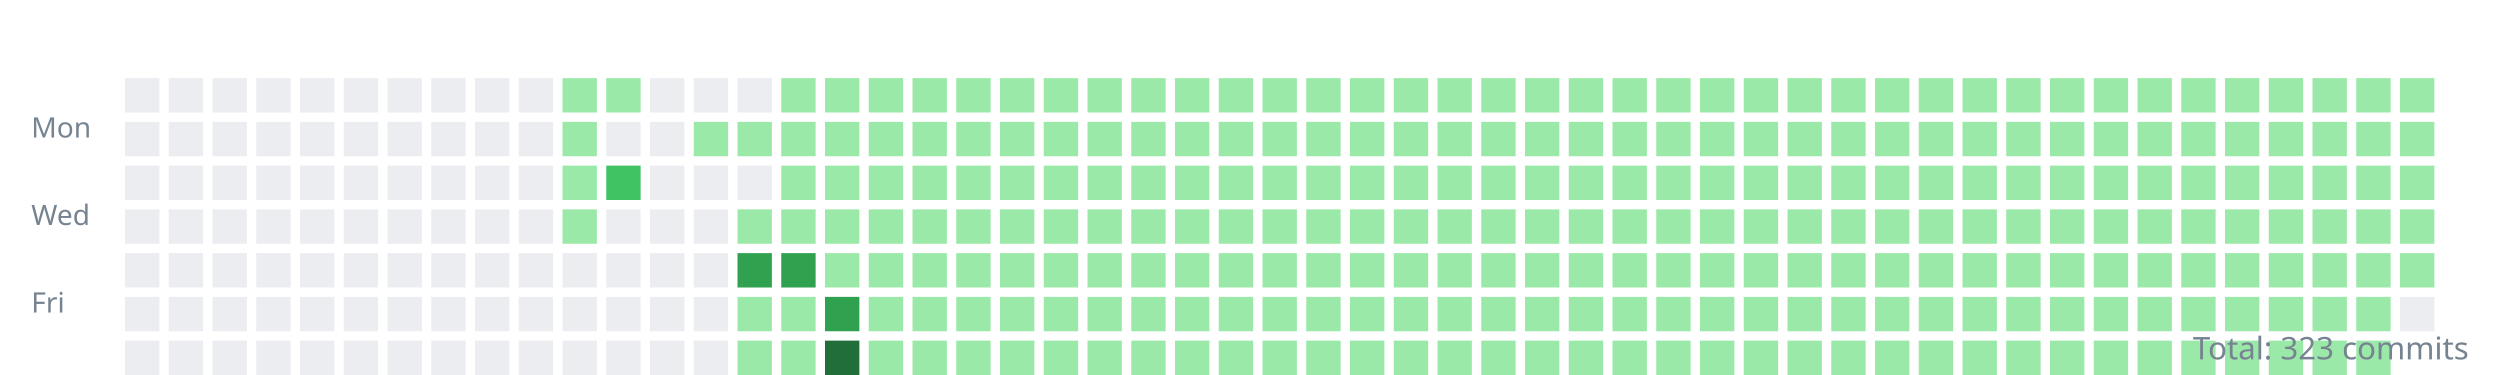
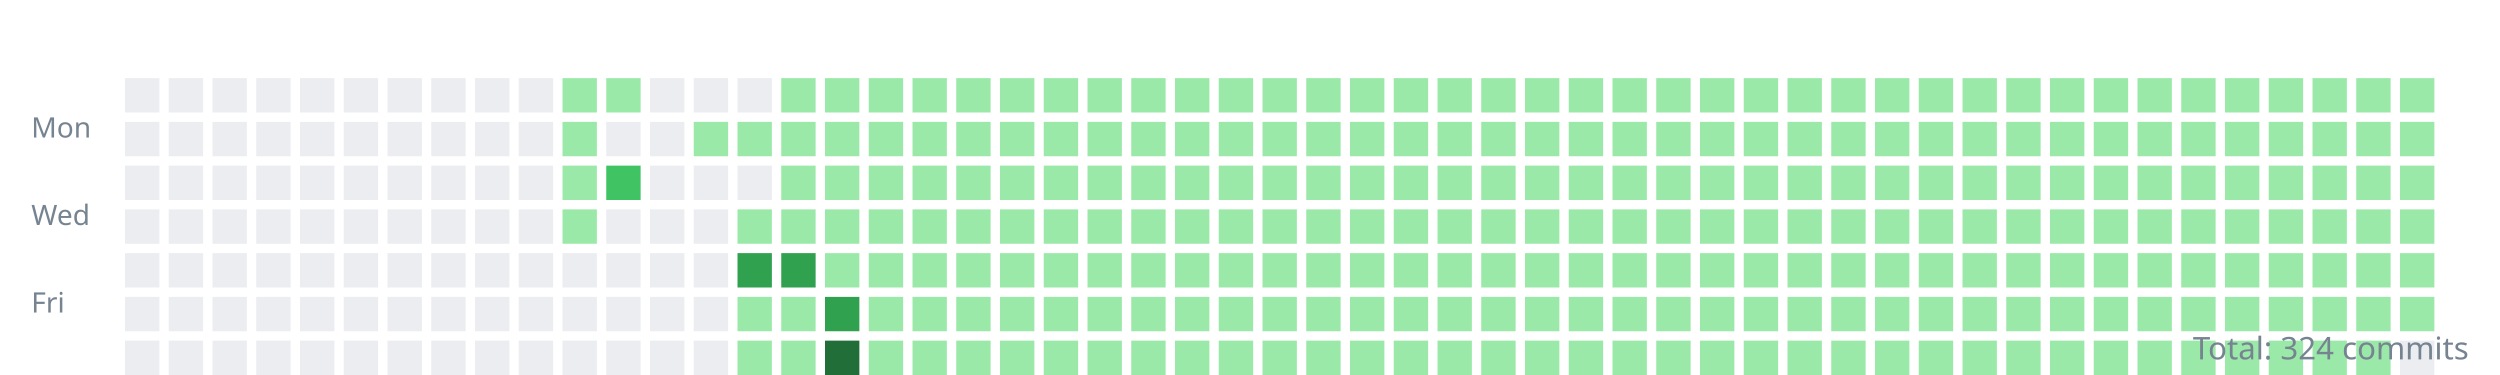
<svg xmlns="http://www.w3.org/2000/svg" width="800" height="120">
  <style>.day{outline:1px solid rgba(27,31,35,0.06);}text{font:9px sans-serif;fill:#768390;}</style>
  <g transform="translate(10,10)">
    <text y="34">Mon</text>
    <text y="62">Wed</text>
    <text y="90">Fri</text>
    <rect class="day" width="11" height="11" x="30" y="15" fill="#ebedf0" />
    <rect class="day" width="11" height="11" x="30" y="29" fill="#ebedf0" />
    <rect class="day" width="11" height="11" x="30" y="43" fill="#ebedf0" />
    <rect class="day" width="11" height="11" x="30" y="57" fill="#ebedf0" />
    <rect class="day" width="11" height="11" x="30" y="71" fill="#ebedf0" />
    <rect class="day" width="11" height="11" x="30" y="85" fill="#ebedf0" />
    <rect class="day" width="11" height="11" x="30" y="99" fill="#ebedf0" />
    <rect class="day" width="11" height="11" x="44" y="15" fill="#ebedf0" />
    <rect class="day" width="11" height="11" x="44" y="29" fill="#ebedf0" />
    <rect class="day" width="11" height="11" x="44" y="43" fill="#ebedf0" />
    <rect class="day" width="11" height="11" x="44" y="57" fill="#ebedf0" />
    <rect class="day" width="11" height="11" x="44" y="71" fill="#ebedf0" />
    <rect class="day" width="11" height="11" x="44" y="85" fill="#ebedf0" />
    <rect class="day" width="11" height="11" x="44" y="99" fill="#ebedf0" />
    <rect class="day" width="11" height="11" x="58" y="15" fill="#ebedf0" />
    <rect class="day" width="11" height="11" x="58" y="29" fill="#ebedf0" />
    <rect class="day" width="11" height="11" x="58" y="43" fill="#ebedf0" />
    <rect class="day" width="11" height="11" x="58" y="57" fill="#ebedf0" />
    <rect class="day" width="11" height="11" x="58" y="71" fill="#ebedf0" />
    <rect class="day" width="11" height="11" x="58" y="85" fill="#ebedf0" />
    <rect class="day" width="11" height="11" x="58" y="99" fill="#ebedf0" />
    <rect class="day" width="11" height="11" x="72" y="15" fill="#ebedf0" />
    <rect class="day" width="11" height="11" x="72" y="29" fill="#ebedf0" />
    <rect class="day" width="11" height="11" x="72" y="43" fill="#ebedf0" />
    <rect class="day" width="11" height="11" x="72" y="57" fill="#ebedf0" />
    <rect class="day" width="11" height="11" x="72" y="71" fill="#ebedf0" />
    <rect class="day" width="11" height="11" x="72" y="85" fill="#ebedf0" />
    <rect class="day" width="11" height="11" x="72" y="99" fill="#ebedf0" />
    <rect class="day" width="11" height="11" x="86" y="15" fill="#ebedf0" />
    <rect class="day" width="11" height="11" x="86" y="29" fill="#ebedf0" />
    <rect class="day" width="11" height="11" x="86" y="43" fill="#ebedf0" />
    <rect class="day" width="11" height="11" x="86" y="57" fill="#ebedf0" />
    <rect class="day" width="11" height="11" x="86" y="71" fill="#ebedf0" />
    <rect class="day" width="11" height="11" x="86" y="85" fill="#ebedf0" />
    <rect class="day" width="11" height="11" x="86" y="99" fill="#ebedf0" />
    <rect class="day" width="11" height="11" x="100" y="15" fill="#ebedf0" />
    <rect class="day" width="11" height="11" x="100" y="29" fill="#ebedf0" />
    <rect class="day" width="11" height="11" x="100" y="43" fill="#ebedf0" />
    <rect class="day" width="11" height="11" x="100" y="57" fill="#ebedf0" />
    <rect class="day" width="11" height="11" x="100" y="71" fill="#ebedf0" />
    <rect class="day" width="11" height="11" x="100" y="85" fill="#ebedf0" />
    <rect class="day" width="11" height="11" x="100" y="99" fill="#ebedf0" />
    <rect class="day" width="11" height="11" x="114" y="15" fill="#ebedf0" />
    <rect class="day" width="11" height="11" x="114" y="29" fill="#ebedf0" />
    <rect class="day" width="11" height="11" x="114" y="43" fill="#ebedf0" />
    <rect class="day" width="11" height="11" x="114" y="57" fill="#ebedf0" />
    <rect class="day" width="11" height="11" x="114" y="71" fill="#ebedf0" />
    <rect class="day" width="11" height="11" x="114" y="85" fill="#ebedf0" />
    <rect class="day" width="11" height="11" x="114" y="99" fill="#ebedf0" />
    <rect class="day" width="11" height="11" x="128" y="15" fill="#ebedf0" />
    <rect class="day" width="11" height="11" x="128" y="29" fill="#ebedf0" />
    <rect class="day" width="11" height="11" x="128" y="43" fill="#ebedf0" />
    <rect class="day" width="11" height="11" x="128" y="57" fill="#ebedf0" />
    <rect class="day" width="11" height="11" x="128" y="71" fill="#ebedf0" />
    <rect class="day" width="11" height="11" x="128" y="85" fill="#ebedf0" />
    <rect class="day" width="11" height="11" x="128" y="99" fill="#ebedf0" />
    <rect class="day" width="11" height="11" x="142" y="15" fill="#ebedf0" />
    <rect class="day" width="11" height="11" x="142" y="29" fill="#ebedf0" />
    <rect class="day" width="11" height="11" x="142" y="43" fill="#ebedf0" />
    <rect class="day" width="11" height="11" x="142" y="57" fill="#ebedf0" />
    <rect class="day" width="11" height="11" x="142" y="71" fill="#ebedf0" />
    <rect class="day" width="11" height="11" x="142" y="85" fill="#ebedf0" />
    <rect class="day" width="11" height="11" x="142" y="99" fill="#ebedf0" />
    <rect class="day" width="11" height="11" x="156" y="15" fill="#ebedf0" />
    <rect class="day" width="11" height="11" x="156" y="29" fill="#ebedf0" />
    <rect class="day" width="11" height="11" x="156" y="43" fill="#ebedf0" />
    <rect class="day" width="11" height="11" x="156" y="57" fill="#ebedf0" />
    <rect class="day" width="11" height="11" x="156" y="71" fill="#ebedf0" />
    <rect class="day" width="11" height="11" x="156" y="85" fill="#ebedf0" />
    <rect class="day" width="11" height="11" x="156" y="99" fill="#ebedf0" />
    <rect class="day" width="11" height="11" x="170" y="15" fill="#9be9a8" />
    <rect class="day" width="11" height="11" x="170" y="29" fill="#9be9a8" />
    <rect class="day" width="11" height="11" x="170" y="43" fill="#9be9a8" />
    <rect class="day" width="11" height="11" x="170" y="57" fill="#9be9a8" />
    <rect class="day" width="11" height="11" x="170" y="71" fill="#ebedf0" />
    <rect class="day" width="11" height="11" x="170" y="85" fill="#ebedf0" />
    <rect class="day" width="11" height="11" x="170" y="99" fill="#ebedf0" />
    <rect class="day" width="11" height="11" x="184" y="15" fill="#9be9a8" />
    <rect class="day" width="11" height="11" x="184" y="29" fill="#ebedf0" />
    <rect class="day" width="11" height="11" x="184" y="43" fill="#40c463" />
    <rect class="day" width="11" height="11" x="184" y="57" fill="#ebedf0" />
    <rect class="day" width="11" height="11" x="184" y="71" fill="#ebedf0" />
    <rect class="day" width="11" height="11" x="184" y="85" fill="#ebedf0" />
    <rect class="day" width="11" height="11" x="184" y="99" fill="#ebedf0" />
    <rect class="day" width="11" height="11" x="198" y="15" fill="#ebedf0" />
    <rect class="day" width="11" height="11" x="198" y="29" fill="#ebedf0" />
    <rect class="day" width="11" height="11" x="198" y="43" fill="#ebedf0" />
    <rect class="day" width="11" height="11" x="198" y="57" fill="#ebedf0" />
    <rect class="day" width="11" height="11" x="198" y="71" fill="#ebedf0" />
    <rect class="day" width="11" height="11" x="198" y="85" fill="#ebedf0" />
    <rect class="day" width="11" height="11" x="198" y="99" fill="#ebedf0" />
    <rect class="day" width="11" height="11" x="212" y="15" fill="#ebedf0" />
    <rect class="day" width="11" height="11" x="212" y="29" fill="#9be9a8" />
    <rect class="day" width="11" height="11" x="212" y="43" fill="#ebedf0" />
    <rect class="day" width="11" height="11" x="212" y="57" fill="#ebedf0" />
    <rect class="day" width="11" height="11" x="212" y="71" fill="#ebedf0" />
    <rect class="day" width="11" height="11" x="212" y="85" fill="#ebedf0" />
    <rect class="day" width="11" height="11" x="212" y="99" fill="#ebedf0" />
    <rect class="day" width="11" height="11" x="226" y="15" fill="#ebedf0" />
    <rect class="day" width="11" height="11" x="226" y="29" fill="#9be9a8" />
    <rect class="day" width="11" height="11" x="226" y="43" fill="#ebedf0" />
    <rect class="day" width="11" height="11" x="226" y="57" fill="#9be9a8" />
    <rect class="day" width="11" height="11" x="226" y="71" fill="#30a14e" />
    <rect class="day" width="11" height="11" x="226" y="85" fill="#9be9a8" />
    <rect class="day" width="11" height="11" x="226" y="99" fill="#9be9a8" />
    <rect class="day" width="11" height="11" x="240" y="15" fill="#9be9a8" />
    <rect class="day" width="11" height="11" x="240" y="29" fill="#9be9a8" />
    <rect class="day" width="11" height="11" x="240" y="43" fill="#9be9a8" />
    <rect class="day" width="11" height="11" x="240" y="57" fill="#9be9a8" />
    <rect class="day" width="11" height="11" x="240" y="71" fill="#30a14e" />
    <rect class="day" width="11" height="11" x="240" y="85" fill="#9be9a8" />
    <rect class="day" width="11" height="11" x="240" y="99" fill="#9be9a8" />
    <rect class="day" width="11" height="11" x="254" y="15" fill="#9be9a8" />
    <rect class="day" width="11" height="11" x="254" y="29" fill="#9be9a8" />
    <rect class="day" width="11" height="11" x="254" y="43" fill="#9be9a8" />
    <rect class="day" width="11" height="11" x="254" y="57" fill="#9be9a8" />
    <rect class="day" width="11" height="11" x="254" y="71" fill="#9be9a8" />
    <rect class="day" width="11" height="11" x="254" y="85" fill="#30a14e" />
    <rect class="day" width="11" height="11" x="254" y="99" fill="#216e39" />
    <rect class="day" width="11" height="11" x="268" y="15" fill="#9be9a8" />
    <rect class="day" width="11" height="11" x="268" y="29" fill="#9be9a8" />
    <rect class="day" width="11" height="11" x="268" y="43" fill="#9be9a8" />
    <rect class="day" width="11" height="11" x="268" y="57" fill="#9be9a8" />
    <rect class="day" width="11" height="11" x="268" y="71" fill="#9be9a8" />
    <rect class="day" width="11" height="11" x="268" y="85" fill="#9be9a8" />
    <rect class="day" width="11" height="11" x="268" y="99" fill="#9be9a8" />
    <rect class="day" width="11" height="11" x="282" y="15" fill="#9be9a8" />
    <rect class="day" width="11" height="11" x="282" y="29" fill="#9be9a8" />
    <rect class="day" width="11" height="11" x="282" y="43" fill="#9be9a8" />
    <rect class="day" width="11" height="11" x="282" y="57" fill="#9be9a8" />
    <rect class="day" width="11" height="11" x="282" y="71" fill="#9be9a8" />
    <rect class="day" width="11" height="11" x="282" y="85" fill="#9be9a8" />
    <rect class="day" width="11" height="11" x="282" y="99" fill="#9be9a8" />
    <rect class="day" width="11" height="11" x="296" y="15" fill="#9be9a8" />
    <rect class="day" width="11" height="11" x="296" y="29" fill="#9be9a8" />
    <rect class="day" width="11" height="11" x="296" y="43" fill="#9be9a8" />
    <rect class="day" width="11" height="11" x="296" y="57" fill="#9be9a8" />
    <rect class="day" width="11" height="11" x="296" y="71" fill="#9be9a8" />
    <rect class="day" width="11" height="11" x="296" y="85" fill="#9be9a8" />
    <rect class="day" width="11" height="11" x="296" y="99" fill="#9be9a8" />
    <rect class="day" width="11" height="11" x="310" y="15" fill="#9be9a8" />
    <rect class="day" width="11" height="11" x="310" y="29" fill="#9be9a8" />
    <rect class="day" width="11" height="11" x="310" y="43" fill="#9be9a8" />
    <rect class="day" width="11" height="11" x="310" y="57" fill="#9be9a8" />
    <rect class="day" width="11" height="11" x="310" y="71" fill="#9be9a8" />
    <rect class="day" width="11" height="11" x="310" y="85" fill="#9be9a8" />
    <rect class="day" width="11" height="11" x="310" y="99" fill="#9be9a8" />
    <rect class="day" width="11" height="11" x="324" y="15" fill="#9be9a8" />
    <rect class="day" width="11" height="11" x="324" y="29" fill="#9be9a8" />
    <rect class="day" width="11" height="11" x="324" y="43" fill="#9be9a8" />
    <rect class="day" width="11" height="11" x="324" y="57" fill="#9be9a8" />
    <rect class="day" width="11" height="11" x="324" y="71" fill="#9be9a8" />
    <rect class="day" width="11" height="11" x="324" y="85" fill="#9be9a8" />
    <rect class="day" width="11" height="11" x="324" y="99" fill="#9be9a8" />
    <rect class="day" width="11" height="11" x="338" y="15" fill="#9be9a8" />
    <rect class="day" width="11" height="11" x="338" y="29" fill="#9be9a8" />
    <rect class="day" width="11" height="11" x="338" y="43" fill="#9be9a8" />
    <rect class="day" width="11" height="11" x="338" y="57" fill="#9be9a8" />
    <rect class="day" width="11" height="11" x="338" y="71" fill="#9be9a8" />
    <rect class="day" width="11" height="11" x="338" y="85" fill="#9be9a8" />
    <rect class="day" width="11" height="11" x="338" y="99" fill="#9be9a8" />
    <rect class="day" width="11" height="11" x="352" y="15" fill="#9be9a8" />
    <rect class="day" width="11" height="11" x="352" y="29" fill="#9be9a8" />
    <rect class="day" width="11" height="11" x="352" y="43" fill="#9be9a8" />
    <rect class="day" width="11" height="11" x="352" y="57" fill="#9be9a8" />
    <rect class="day" width="11" height="11" x="352" y="71" fill="#9be9a8" />
    <rect class="day" width="11" height="11" x="352" y="85" fill="#9be9a8" />
    <rect class="day" width="11" height="11" x="352" y="99" fill="#9be9a8" />
    <rect class="day" width="11" height="11" x="366" y="15" fill="#9be9a8" />
    <rect class="day" width="11" height="11" x="366" y="29" fill="#9be9a8" />
    <rect class="day" width="11" height="11" x="366" y="43" fill="#9be9a8" />
    <rect class="day" width="11" height="11" x="366" y="57" fill="#9be9a8" />
    <rect class="day" width="11" height="11" x="366" y="71" fill="#9be9a8" />
    <rect class="day" width="11" height="11" x="366" y="85" fill="#9be9a8" />
    <rect class="day" width="11" height="11" x="366" y="99" fill="#9be9a8" />
    <rect class="day" width="11" height="11" x="380" y="15" fill="#9be9a8" />
    <rect class="day" width="11" height="11" x="380" y="29" fill="#9be9a8" />
    <rect class="day" width="11" height="11" x="380" y="43" fill="#9be9a8" />
    <rect class="day" width="11" height="11" x="380" y="57" fill="#9be9a8" />
    <rect class="day" width="11" height="11" x="380" y="71" fill="#9be9a8" />
    <rect class="day" width="11" height="11" x="380" y="85" fill="#9be9a8" />
    <rect class="day" width="11" height="11" x="380" y="99" fill="#9be9a8" />
    <rect class="day" width="11" height="11" x="394" y="15" fill="#9be9a8" />
    <rect class="day" width="11" height="11" x="394" y="29" fill="#9be9a8" />
    <rect class="day" width="11" height="11" x="394" y="43" fill="#9be9a8" />
    <rect class="day" width="11" height="11" x="394" y="57" fill="#9be9a8" />
    <rect class="day" width="11" height="11" x="394" y="71" fill="#9be9a8" />
    <rect class="day" width="11" height="11" x="394" y="85" fill="#9be9a8" />
    <rect class="day" width="11" height="11" x="394" y="99" fill="#9be9a8" />
    <rect class="day" width="11" height="11" x="408" y="15" fill="#9be9a8" />
    <rect class="day" width="11" height="11" x="408" y="29" fill="#9be9a8" />
    <rect class="day" width="11" height="11" x="408" y="43" fill="#9be9a8" />
    <rect class="day" width="11" height="11" x="408" y="57" fill="#9be9a8" />
    <rect class="day" width="11" height="11" x="408" y="71" fill="#9be9a8" />
    <rect class="day" width="11" height="11" x="408" y="85" fill="#9be9a8" />
    <rect class="day" width="11" height="11" x="408" y="99" fill="#9be9a8" />
    <rect class="day" width="11" height="11" x="422" y="15" fill="#9be9a8" />
    <rect class="day" width="11" height="11" x="422" y="29" fill="#9be9a8" />
    <rect class="day" width="11" height="11" x="422" y="43" fill="#9be9a8" />
    <rect class="day" width="11" height="11" x="422" y="57" fill="#9be9a8" />
    <rect class="day" width="11" height="11" x="422" y="71" fill="#9be9a8" />
    <rect class="day" width="11" height="11" x="422" y="85" fill="#9be9a8" />
    <rect class="day" width="11" height="11" x="422" y="99" fill="#9be9a8" />
    <rect class="day" width="11" height="11" x="436" y="15" fill="#9be9a8" />
    <rect class="day" width="11" height="11" x="436" y="29" fill="#9be9a8" />
    <rect class="day" width="11" height="11" x="436" y="43" fill="#9be9a8" />
    <rect class="day" width="11" height="11" x="436" y="57" fill="#9be9a8" />
    <rect class="day" width="11" height="11" x="436" y="71" fill="#9be9a8" />
    <rect class="day" width="11" height="11" x="436" y="85" fill="#9be9a8" />
    <rect class="day" width="11" height="11" x="436" y="99" fill="#9be9a8" />
    <rect class="day" width="11" height="11" x="450" y="15" fill="#9be9a8" />
    <rect class="day" width="11" height="11" x="450" y="29" fill="#9be9a8" />
    <rect class="day" width="11" height="11" x="450" y="43" fill="#9be9a8" />
    <rect class="day" width="11" height="11" x="450" y="57" fill="#9be9a8" />
    <rect class="day" width="11" height="11" x="450" y="71" fill="#9be9a8" />
    <rect class="day" width="11" height="11" x="450" y="85" fill="#9be9a8" />
    <rect class="day" width="11" height="11" x="450" y="99" fill="#9be9a8" />
    <rect class="day" width="11" height="11" x="464" y="15" fill="#9be9a8" />
    <rect class="day" width="11" height="11" x="464" y="29" fill="#9be9a8" />
    <rect class="day" width="11" height="11" x="464" y="43" fill="#9be9a8" />
    <rect class="day" width="11" height="11" x="464" y="57" fill="#9be9a8" />
    <rect class="day" width="11" height="11" x="464" y="71" fill="#9be9a8" />
    <rect class="day" width="11" height="11" x="464" y="85" fill="#9be9a8" />
    <rect class="day" width="11" height="11" x="464" y="99" fill="#9be9a8" />
    <rect class="day" width="11" height="11" x="478" y="15" fill="#9be9a8" />
    <rect class="day" width="11" height="11" x="478" y="29" fill="#9be9a8" />
    <rect class="day" width="11" height="11" x="478" y="43" fill="#9be9a8" />
    <rect class="day" width="11" height="11" x="478" y="57" fill="#9be9a8" />
    <rect class="day" width="11" height="11" x="478" y="71" fill="#9be9a8" />
    <rect class="day" width="11" height="11" x="478" y="85" fill="#9be9a8" />
    <rect class="day" width="11" height="11" x="478" y="99" fill="#9be9a8" />
    <rect class="day" width="11" height="11" x="492" y="15" fill="#9be9a8" />
    <rect class="day" width="11" height="11" x="492" y="29" fill="#9be9a8" />
    <rect class="day" width="11" height="11" x="492" y="43" fill="#9be9a8" />
    <rect class="day" width="11" height="11" x="492" y="57" fill="#9be9a8" />
    <rect class="day" width="11" height="11" x="492" y="71" fill="#9be9a8" />
    <rect class="day" width="11" height="11" x="492" y="85" fill="#9be9a8" />
    <rect class="day" width="11" height="11" x="492" y="99" fill="#9be9a8" />
    <rect class="day" width="11" height="11" x="506" y="15" fill="#9be9a8" />
    <rect class="day" width="11" height="11" x="506" y="29" fill="#9be9a8" />
    <rect class="day" width="11" height="11" x="506" y="43" fill="#9be9a8" />
    <rect class="day" width="11" height="11" x="506" y="57" fill="#9be9a8" />
    <rect class="day" width="11" height="11" x="506" y="71" fill="#9be9a8" />
    <rect class="day" width="11" height="11" x="506" y="85" fill="#9be9a8" />
    <rect class="day" width="11" height="11" x="506" y="99" fill="#9be9a8" />
    <rect class="day" width="11" height="11" x="520" y="15" fill="#9be9a8" />
    <rect class="day" width="11" height="11" x="520" y="29" fill="#9be9a8" />
    <rect class="day" width="11" height="11" x="520" y="43" fill="#9be9a8" />
    <rect class="day" width="11" height="11" x="520" y="57" fill="#9be9a8" />
    <rect class="day" width="11" height="11" x="520" y="71" fill="#9be9a8" />
    <rect class="day" width="11" height="11" x="520" y="85" fill="#9be9a8" />
    <rect class="day" width="11" height="11" x="520" y="99" fill="#9be9a8" />
    <rect class="day" width="11" height="11" x="534" y="15" fill="#9be9a8" />
    <rect class="day" width="11" height="11" x="534" y="29" fill="#9be9a8" />
    <rect class="day" width="11" height="11" x="534" y="43" fill="#9be9a8" />
    <rect class="day" width="11" height="11" x="534" y="57" fill="#9be9a8" />
    <rect class="day" width="11" height="11" x="534" y="71" fill="#9be9a8" />
    <rect class="day" width="11" height="11" x="534" y="85" fill="#9be9a8" />
    <rect class="day" width="11" height="11" x="534" y="99" fill="#9be9a8" />
    <rect class="day" width="11" height="11" x="548" y="15" fill="#9be9a8" />
    <rect class="day" width="11" height="11" x="548" y="29" fill="#9be9a8" />
    <rect class="day" width="11" height="11" x="548" y="43" fill="#9be9a8" />
    <rect class="day" width="11" height="11" x="548" y="57" fill="#9be9a8" />
    <rect class="day" width="11" height="11" x="548" y="71" fill="#9be9a8" />
    <rect class="day" width="11" height="11" x="548" y="85" fill="#9be9a8" />
    <rect class="day" width="11" height="11" x="548" y="99" fill="#9be9a8" />
    <rect class="day" width="11" height="11" x="562" y="15" fill="#9be9a8" />
    <rect class="day" width="11" height="11" x="562" y="29" fill="#9be9a8" />
    <rect class="day" width="11" height="11" x="562" y="43" fill="#9be9a8" />
    <rect class="day" width="11" height="11" x="562" y="57" fill="#9be9a8" />
    <rect class="day" width="11" height="11" x="562" y="71" fill="#9be9a8" />
    <rect class="day" width="11" height="11" x="562" y="85" fill="#9be9a8" />
    <rect class="day" width="11" height="11" x="562" y="99" fill="#9be9a8" />
    <rect class="day" width="11" height="11" x="576" y="15" fill="#9be9a8" />
    <rect class="day" width="11" height="11" x="576" y="29" fill="#9be9a8" />
    <rect class="day" width="11" height="11" x="576" y="43" fill="#9be9a8" />
    <rect class="day" width="11" height="11" x="576" y="57" fill="#9be9a8" />
    <rect class="day" width="11" height="11" x="576" y="71" fill="#9be9a8" />
    <rect class="day" width="11" height="11" x="576" y="85" fill="#9be9a8" />
    <rect class="day" width="11" height="11" x="576" y="99" fill="#9be9a8" />
    <rect class="day" width="11" height="11" x="590" y="15" fill="#9be9a8" />
    <rect class="day" width="11" height="11" x="590" y="29" fill="#9be9a8" />
    <rect class="day" width="11" height="11" x="590" y="43" fill="#9be9a8" />
    <rect class="day" width="11" height="11" x="590" y="57" fill="#9be9a8" />
    <rect class="day" width="11" height="11" x="590" y="71" fill="#9be9a8" />
    <rect class="day" width="11" height="11" x="590" y="85" fill="#9be9a8" />
    <rect class="day" width="11" height="11" x="590" y="99" fill="#9be9a8" />
    <rect class="day" width="11" height="11" x="604" y="15" fill="#9be9a8" />
    <rect class="day" width="11" height="11" x="604" y="29" fill="#9be9a8" />
    <rect class="day" width="11" height="11" x="604" y="43" fill="#9be9a8" />
    <rect class="day" width="11" height="11" x="604" y="57" fill="#9be9a8" />
    <rect class="day" width="11" height="11" x="604" y="71" fill="#9be9a8" />
    <rect class="day" width="11" height="11" x="604" y="85" fill="#9be9a8" />
    <rect class="day" width="11" height="11" x="604" y="99" fill="#9be9a8" />
    <rect class="day" width="11" height="11" x="618" y="15" fill="#9be9a8" />
    <rect class="day" width="11" height="11" x="618" y="29" fill="#9be9a8" />
    <rect class="day" width="11" height="11" x="618" y="43" fill="#9be9a8" />
    <rect class="day" width="11" height="11" x="618" y="57" fill="#9be9a8" />
    <rect class="day" width="11" height="11" x="618" y="71" fill="#9be9a8" />
    <rect class="day" width="11" height="11" x="618" y="85" fill="#9be9a8" />
    <rect class="day" width="11" height="11" x="618" y="99" fill="#9be9a8" />
    <rect class="day" width="11" height="11" x="632" y="15" fill="#9be9a8" />
    <rect class="day" width="11" height="11" x="632" y="29" fill="#9be9a8" />
    <rect class="day" width="11" height="11" x="632" y="43" fill="#9be9a8" />
    <rect class="day" width="11" height="11" x="632" y="57" fill="#9be9a8" />
    <rect class="day" width="11" height="11" x="632" y="71" fill="#9be9a8" />
    <rect class="day" width="11" height="11" x="632" y="85" fill="#9be9a8" />
    <rect class="day" width="11" height="11" x="632" y="99" fill="#9be9a8" />
    <rect class="day" width="11" height="11" x="646" y="15" fill="#9be9a8" />
    <rect class="day" width="11" height="11" x="646" y="29" fill="#9be9a8" />
    <rect class="day" width="11" height="11" x="646" y="43" fill="#9be9a8" />
    <rect class="day" width="11" height="11" x="646" y="57" fill="#9be9a8" />
    <rect class="day" width="11" height="11" x="646" y="71" fill="#9be9a8" />
    <rect class="day" width="11" height="11" x="646" y="85" fill="#9be9a8" />
    <rect class="day" width="11" height="11" x="646" y="99" fill="#9be9a8" />
    <rect class="day" width="11" height="11" x="660" y="15" fill="#9be9a8" />
    <rect class="day" width="11" height="11" x="660" y="29" fill="#9be9a8" />
    <rect class="day" width="11" height="11" x="660" y="43" fill="#9be9a8" />
    <rect class="day" width="11" height="11" x="660" y="57" fill="#9be9a8" />
    <rect class="day" width="11" height="11" x="660" y="71" fill="#9be9a8" />
    <rect class="day" width="11" height="11" x="660" y="85" fill="#9be9a8" />
    <rect class="day" width="11" height="11" x="660" y="99" fill="#9be9a8" />
    <rect class="day" width="11" height="11" x="674" y="15" fill="#9be9a8" />
    <rect class="day" width="11" height="11" x="674" y="29" fill="#9be9a8" />
    <rect class="day" width="11" height="11" x="674" y="43" fill="#9be9a8" />
    <rect class="day" width="11" height="11" x="674" y="57" fill="#9be9a8" />
    <rect class="day" width="11" height="11" x="674" y="71" fill="#9be9a8" />
    <rect class="day" width="11" height="11" x="674" y="85" fill="#9be9a8" />
    <rect class="day" width="11" height="11" x="674" y="99" fill="#9be9a8" />
    <rect class="day" width="11" height="11" x="688" y="15" fill="#9be9a8" />
    <rect class="day" width="11" height="11" x="688" y="29" fill="#9be9a8" />
    <rect class="day" width="11" height="11" x="688" y="43" fill="#9be9a8" />
    <rect class="day" width="11" height="11" x="688" y="57" fill="#9be9a8" />
    <rect class="day" width="11" height="11" x="688" y="71" fill="#9be9a8" />
    <rect class="day" width="11" height="11" x="688" y="85" fill="#9be9a8" />
    <rect class="day" width="11" height="11" x="688" y="99" fill="#9be9a8" />
    <rect class="day" width="11" height="11" x="702" y="15" fill="#9be9a8" />
    <rect class="day" width="11" height="11" x="702" y="29" fill="#9be9a8" />
    <rect class="day" width="11" height="11" x="702" y="43" fill="#9be9a8" />
    <rect class="day" width="11" height="11" x="702" y="57" fill="#9be9a8" />
    <rect class="day" width="11" height="11" x="702" y="71" fill="#9be9a8" />
    <rect class="day" width="11" height="11" x="702" y="85" fill="#9be9a8" />
    <rect class="day" width="11" height="11" x="702" y="99" fill="#9be9a8" />
    <rect class="day" width="11" height="11" x="716" y="15" fill="#9be9a8" />
    <rect class="day" width="11" height="11" x="716" y="29" fill="#9be9a8" />
    <rect class="day" width="11" height="11" x="716" y="43" fill="#9be9a8" />
    <rect class="day" width="11" height="11" x="716" y="57" fill="#9be9a8" />
    <rect class="day" width="11" height="11" x="716" y="71" fill="#9be9a8" />
    <rect class="day" width="11" height="11" x="716" y="85" fill="#9be9a8" />
    <rect class="day" width="11" height="11" x="716" y="99" fill="#9be9a8" />
    <rect class="day" width="11" height="11" x="730" y="15" fill="#9be9a8" />
    <rect class="day" width="11" height="11" x="730" y="29" fill="#9be9a8" />
    <rect class="day" width="11" height="11" x="730" y="43" fill="#9be9a8" />
    <rect class="day" width="11" height="11" x="730" y="57" fill="#9be9a8" />
    <rect class="day" width="11" height="11" x="730" y="71" fill="#9be9a8" />
    <rect class="day" width="11" height="11" x="730" y="85" fill="#9be9a8" />
    <rect class="day" width="11" height="11" x="730" y="99" fill="#9be9a8" />
    <rect class="day" width="11" height="11" x="744" y="15" fill="#9be9a8" />
    <rect class="day" width="11" height="11" x="744" y="29" fill="#9be9a8" />
    <rect class="day" width="11" height="11" x="744" y="43" fill="#9be9a8" />
    <rect class="day" width="11" height="11" x="744" y="57" fill="#9be9a8" />
    <rect class="day" width="11" height="11" x="744" y="71" fill="#9be9a8" />
    <rect class="day" width="11" height="11" x="744" y="85" fill="#9be9a8" />
    <rect class="day" width="11" height="11" x="744" y="99" fill="#9be9a8" />
    <rect class="day" width="11" height="11" x="758" y="15" fill="#9be9a8" />
    <rect class="day" width="11" height="11" x="758" y="29" fill="#9be9a8" />
    <rect class="day" width="11" height="11" x="758" y="43" fill="#9be9a8" />
    <rect class="day" width="11" height="11" x="758" y="57" fill="#9be9a8" />
    <rect class="day" width="11" height="11" x="758" y="71" fill="#9be9a8" />
-     <rect class="day" width="11" height="11" x="758" y="85" fill="#ebedf0" />
+     <rect class="day" width="11" height="11" x="758" y="85" fill="#9be9a8" />
+     <rect class="day" width="11" height="11" x="758" y="99" fill="#ebedf0" />
  </g>
-   <text x="790" y="115" text-anchor="end" style="font-size:10px">Total: 323 commits</text>
+   <text x="790" y="115" text-anchor="end" style="font-size:10px">Total: 324 commits</text>
</svg>
